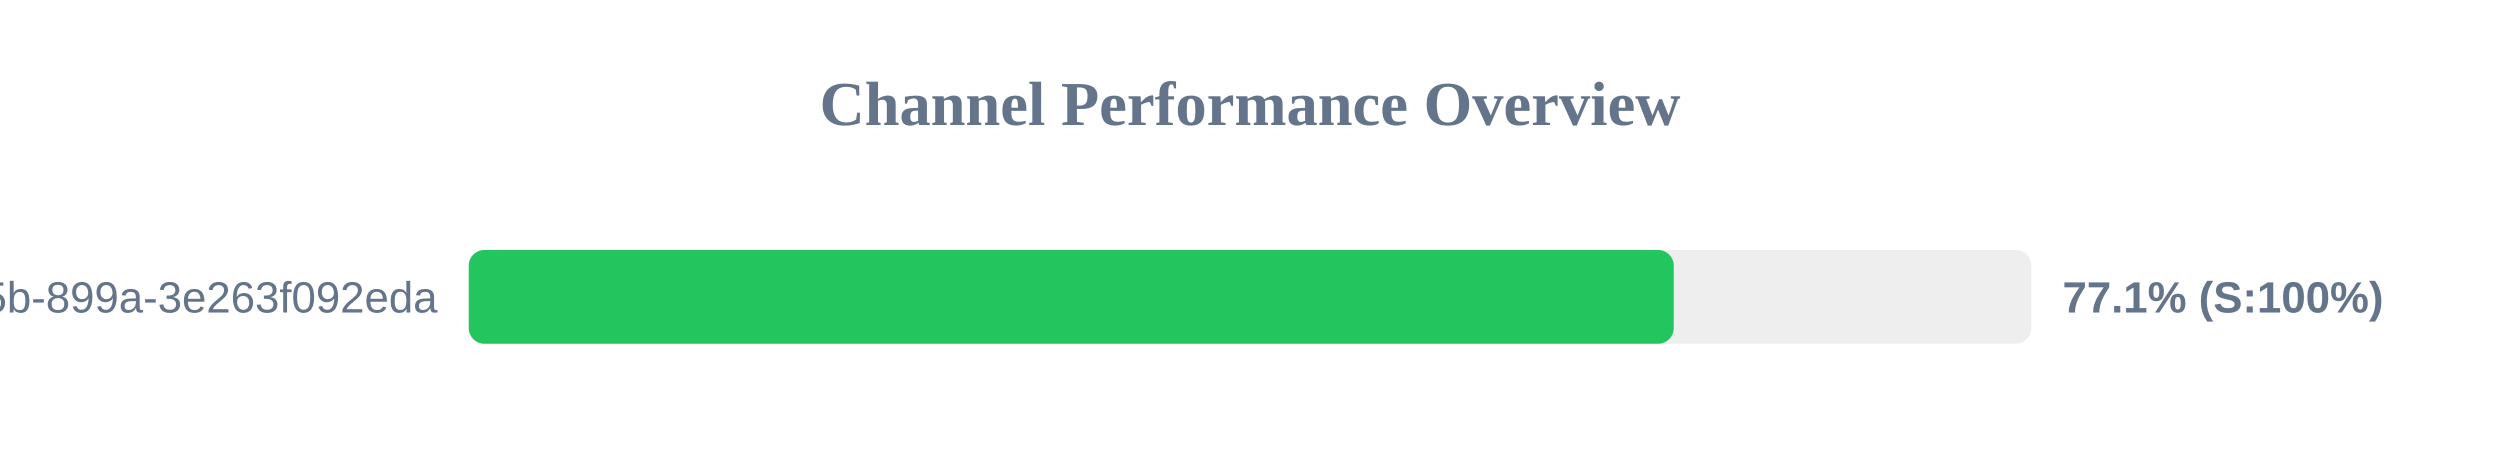
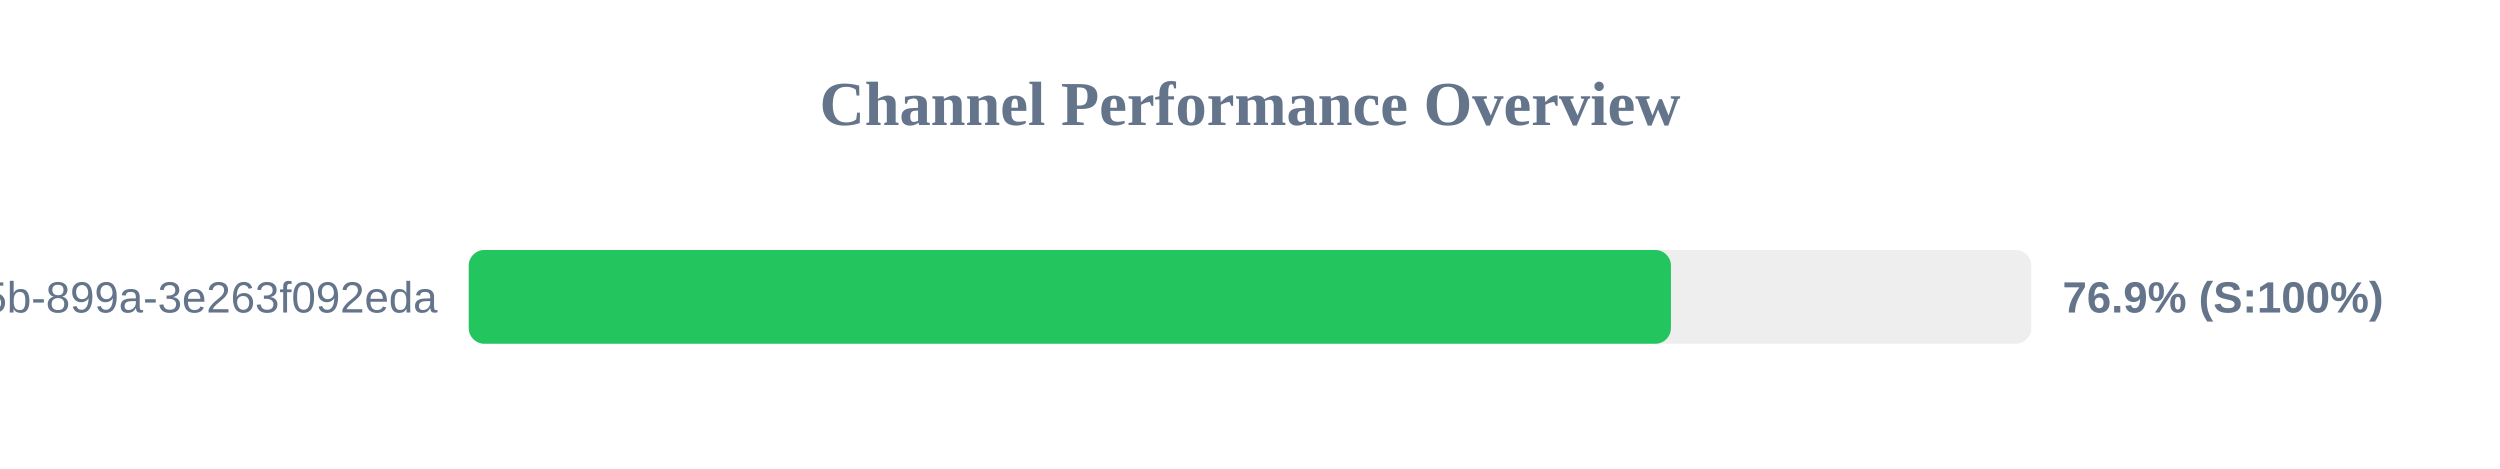
<svg xmlns="http://www.w3.org/2000/svg" width="800" height="150" version="1.1">
  <style>
        .row { font: 14px Arial; fill: #64748b; }
        .score { font: bold 14px Arial; fill: #64748b; }
    </style>
  <text x="400" y="40" text-anchor="middle" font-size="20px" font-weight="bold" fill="#64748b">Channel Performance Overview</text>
  <rect x="150" y="80" width="500" height="30" fill="#eee" rx="5" />
-   <rect x="150" y="80" width="385.6" height="30" fill="#22c55e" rx="5" />
+   <rect x="150" y="80" width="384.7" height="30" fill="#22c55e" rx="5" />
  <text x="140" y="100" text-anchor="end" class="row">?uuid=6bf726db-fb0b-405b-899a-3e263f092eda</text>
-   <text x="660" y="100" text-anchor="start" class="score">77.1% (S:100%)</text>
+   <text x="660" y="100" text-anchor="start" class="score">76.9% (S:100%)</text>
</svg>
